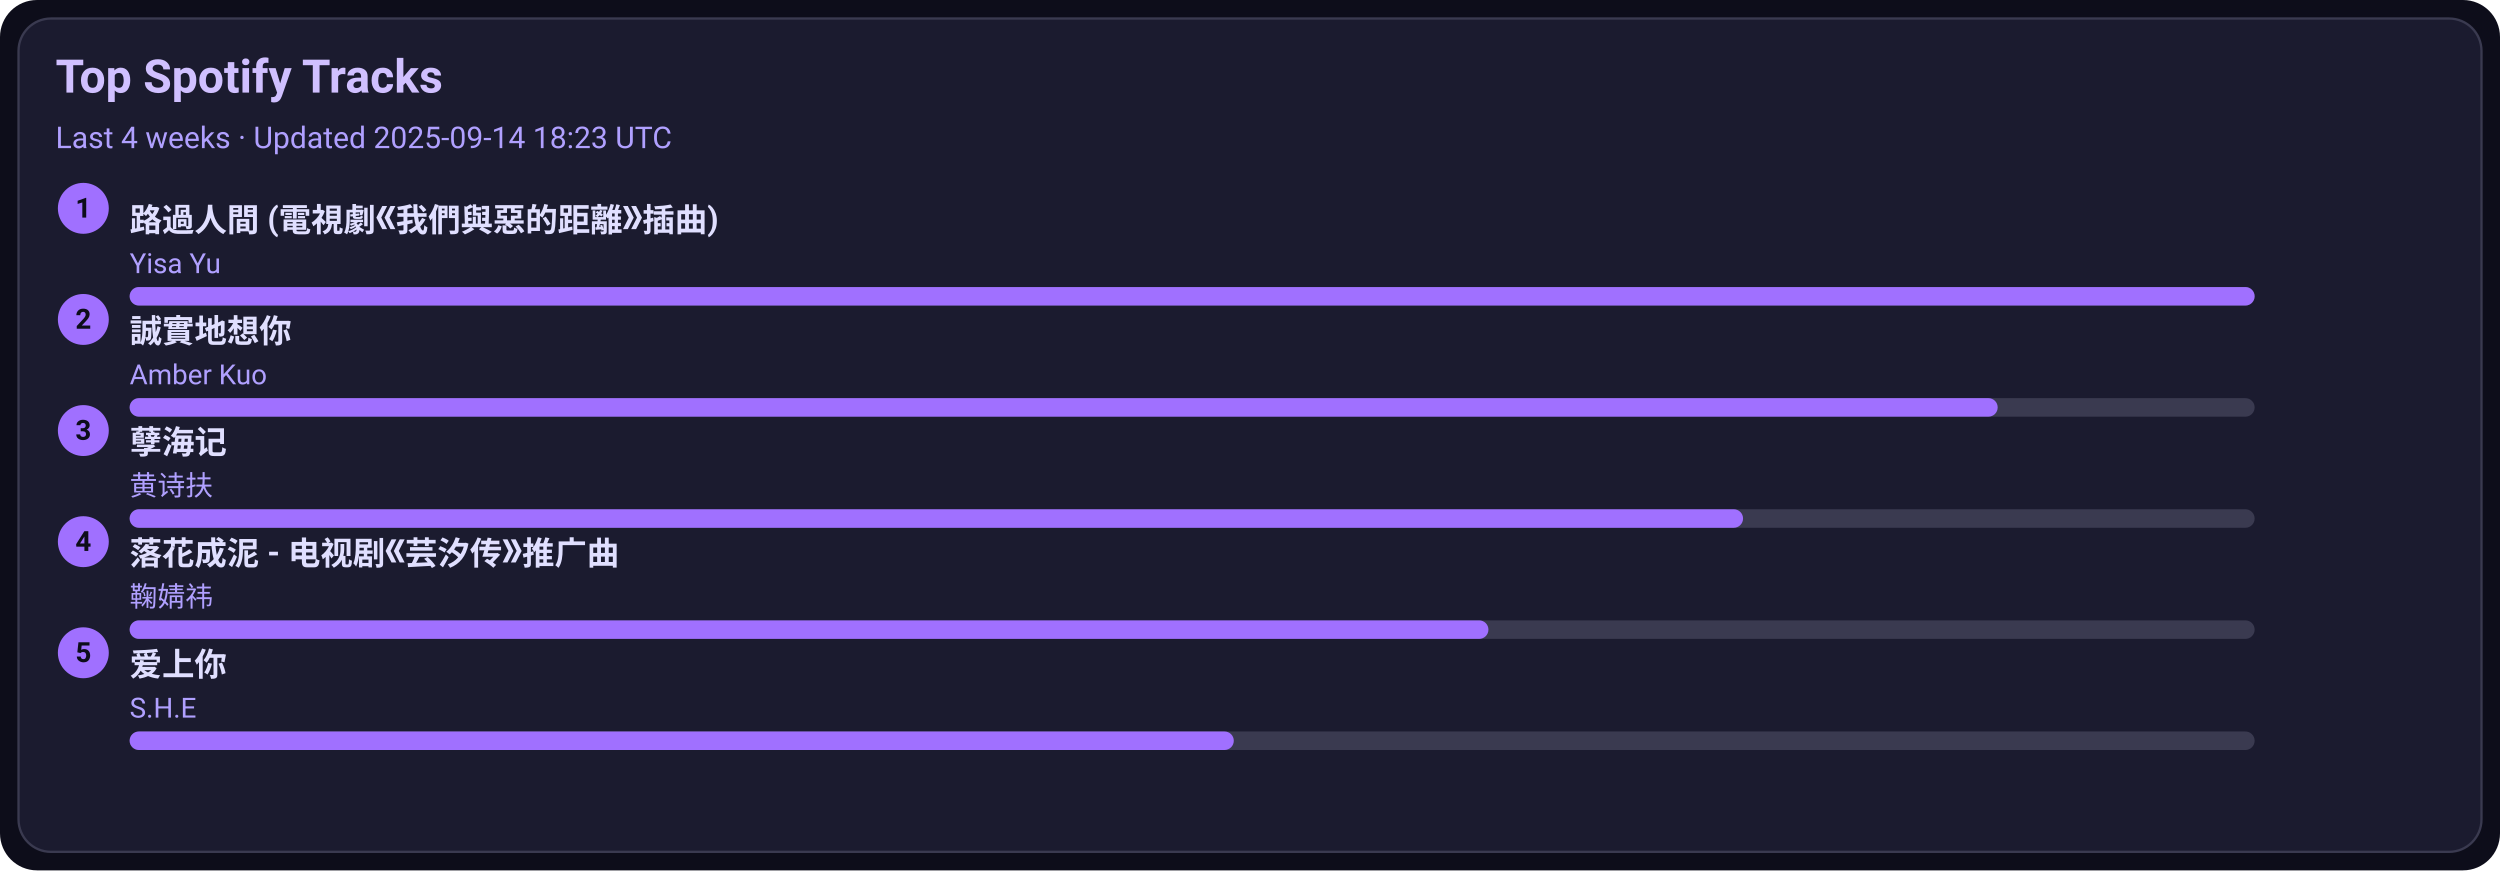
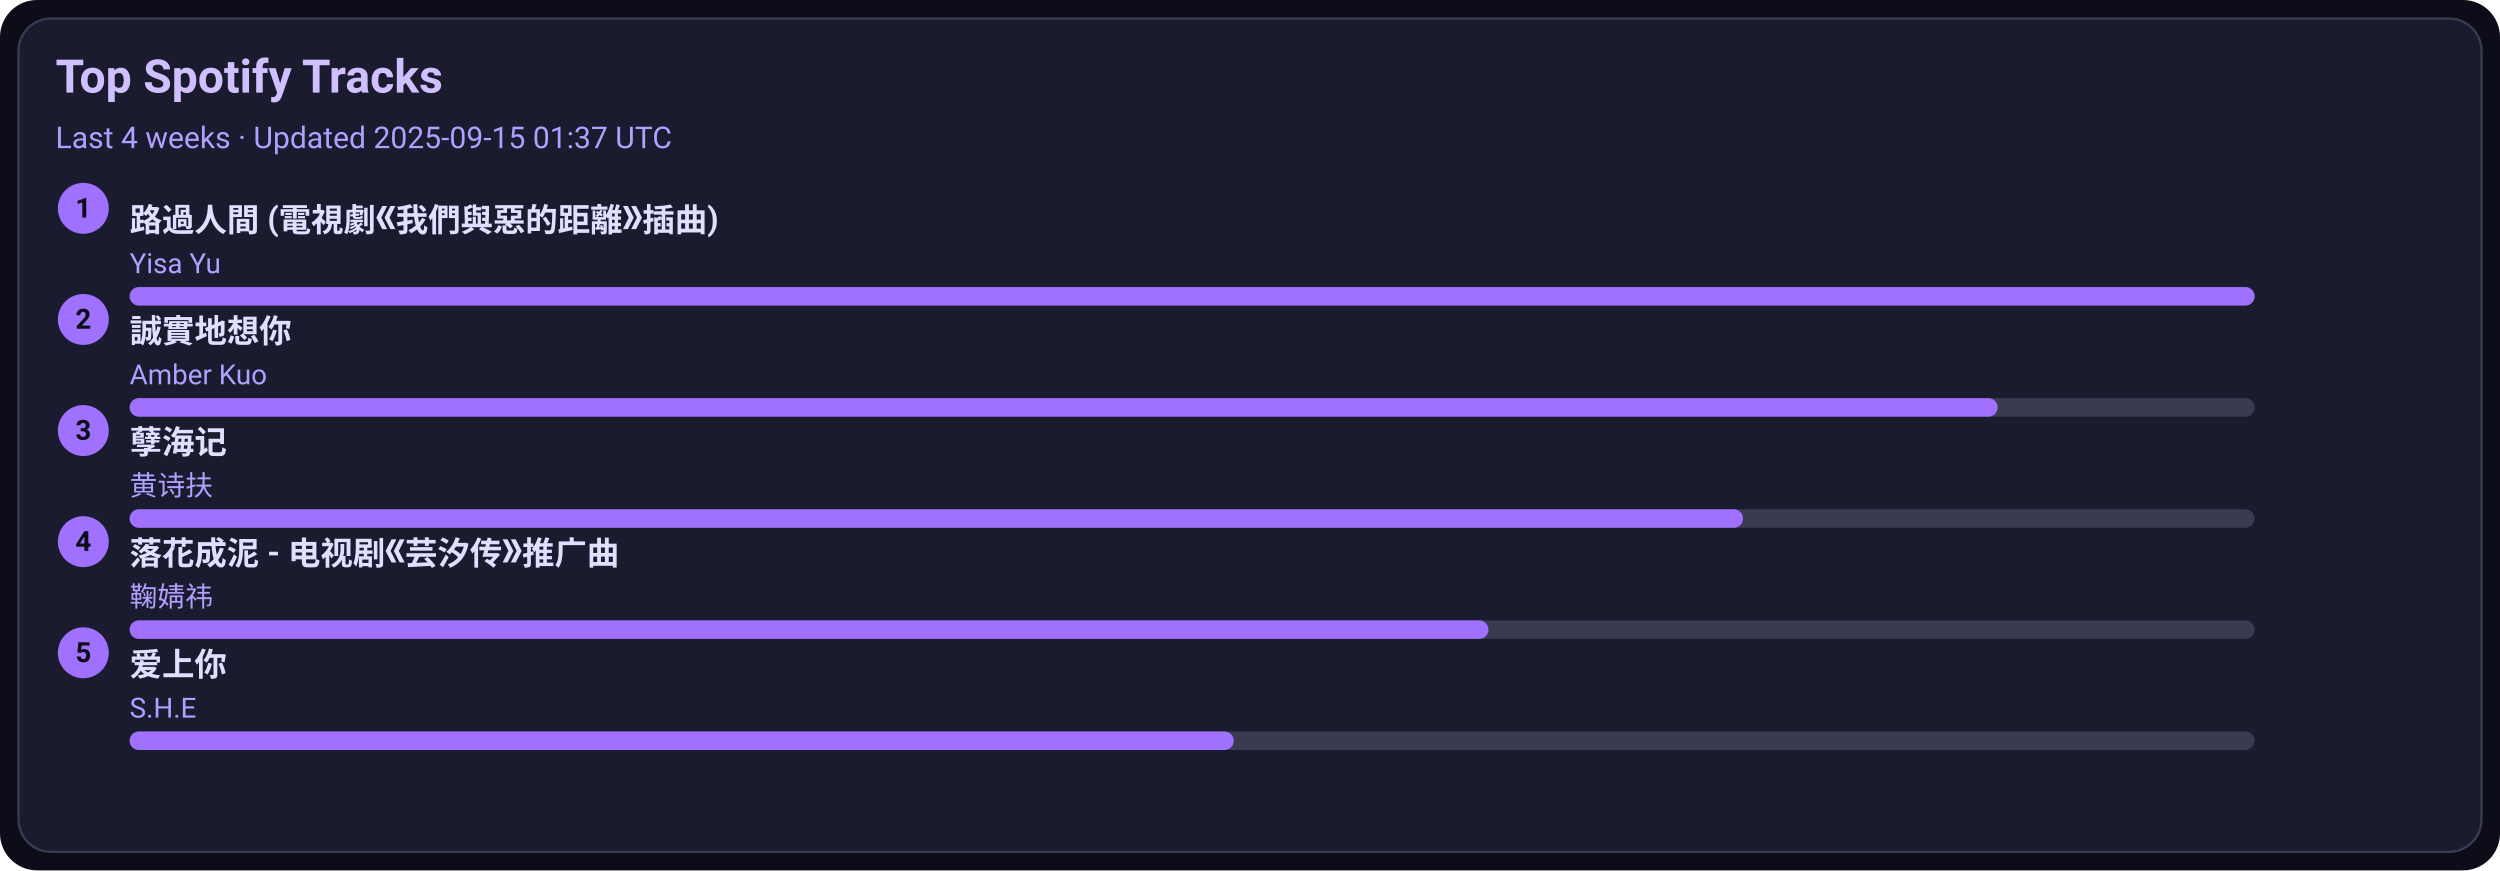
<svg xmlns="http://www.w3.org/2000/svg" width="1080" height="376" viewBox="0 0 1080 376">
  <style>text{font-family:-apple-system,BlinkMacSystemFont,Segoe UI,Roboto,Ubuntu,Helvetica Neue,Arial,Noto Sans,sans-serif}</style>
  <rect width="1080" height="376" rx="16" fill="#0d0d1a" />
  <rect x="8" y="8" width="1064" height="360" rx="14" fill="#1b1b2f" stroke="#3a3a50" />
  <text x="24" y="40" font-size="20" fill="#d0c0ff" font-weight="600">Top Spotify Tracks</text>
-   <text x="24" y="64" font-size="13" fill="#b0a0ff">Last 4 weeks · Updated 2025-09-14 18:23 UTC</text>
+   <text x="24" y="64" font-size="13" fill="#b0a0ff">Last 4 weeks · Updated 2025-09-15 01:37 UTC</text>
  <circle cx="36" cy="90" r="11" fill="#a070ff" />
  <text x="36" y="94" text-anchor="middle" font-size="12" fill="#0d0d1a" font-weight="700">1</text>
  <a href="https://open.spotify.com/track/1ZSleGniKMWNrWvK5cGALO" target="_blank" rel="noopener noreferrer">
    <text x="56" y="100" font-size="14" fill="#e0dfff" font-weight="600">路過人間 (電視劇《我們與惡的距離》插曲)</text>
  </a>
  <text x="56" y="118" font-size="12" fill="#b0a0ff">Yisa Yu</text>
  <rect x="56" y="124" width="918" height="8" rx="4" fill="#3a3a50" />
  <rect x="56" y="124" width="918" height="8" rx="4" fill="#a070ff" />
  <circle cx="36" cy="138" r="11" fill="#a070ff" />
  <text x="36" y="142" text-anchor="middle" font-size="12" fill="#0d0d1a" font-weight="700">2</text>
  <a href="https://open.spotify.com/track/1SPZzj8QzOwZoAGKXMGLGJ" target="_blank" rel="noopener noreferrer">
    <text x="56" y="148" font-size="14" fill="#e0dfff" font-weight="600">誠實地想你</text>
  </a>
  <text x="56" y="166" font-size="12" fill="#b0a0ff">Amber Kuo</text>
  <rect x="56" y="172" width="918" height="8" rx="4" fill="#3a3a50" />
  <rect x="56" y="172" width="807" height="8" rx="4" fill="#a070ff" />
  <circle cx="36" cy="186" r="11" fill="#a070ff" />
  <text x="36" y="190" text-anchor="middle" font-size="12" fill="#0d0d1a" font-weight="700">3</text>
  <a href="https://open.spotify.com/track/3eIovUMhirNN6btJbpzNqD" target="_blank" rel="noopener noreferrer">
    <text x="56" y="196" font-size="14" fill="#e0dfff" font-weight="600">孽海记</text>
  </a>
  <text x="56" y="214" font-size="12" fill="#b0a0ff">黄诗扶</text>
  <rect x="56" y="220" width="918" height="8" rx="4" fill="#3a3a50" />
  <rect x="56" y="220" width="697" height="8" rx="4" fill="#a070ff" />
  <circle cx="36" cy="234" r="11" fill="#a070ff" />
  <text x="36" y="238" text-anchor="middle" font-size="12" fill="#0d0d1a" font-weight="700">4</text>
  <a href="https://open.spotify.com/track/3kOZsJz3crGIWWHeoCNa0O" target="_blank" rel="noopener noreferrer">
    <text x="56" y="244" font-size="14" fill="#e0dfff" font-weight="600">落花成泥 - 电视剧《芸汐传》推广曲</text>
  </a>
  <text x="56" y="262" font-size="12" fill="#b0a0ff">鞠婧祎</text>
  <rect x="56" y="268" width="918" height="8" rx="4" fill="#3a3a50" />
  <rect x="56" y="268" width="587" height="8" rx="4" fill="#a070ff" />
  <circle cx="36" cy="282" r="11" fill="#a070ff" />
  <text x="36" y="286" text-anchor="middle" font-size="12" fill="#0d0d1a" font-weight="700">5</text>
  <a href="https://open.spotify.com/track/4hcNpo1rtbzyNswsM5byTf" target="_blank" rel="noopener noreferrer">
    <text x="56" y="292" font-size="14" fill="#e0dfff" font-weight="600">爱上你</text>
  </a>
  <text x="56" y="310" font-size="12" fill="#b0a0ff">S.H.E</text>
  <rect x="56" y="316" width="918" height="8" rx="4" fill="#3a3a50" />
  <rect x="56" y="316" width="477" height="8" rx="4" fill="#a070ff" />
</svg>
